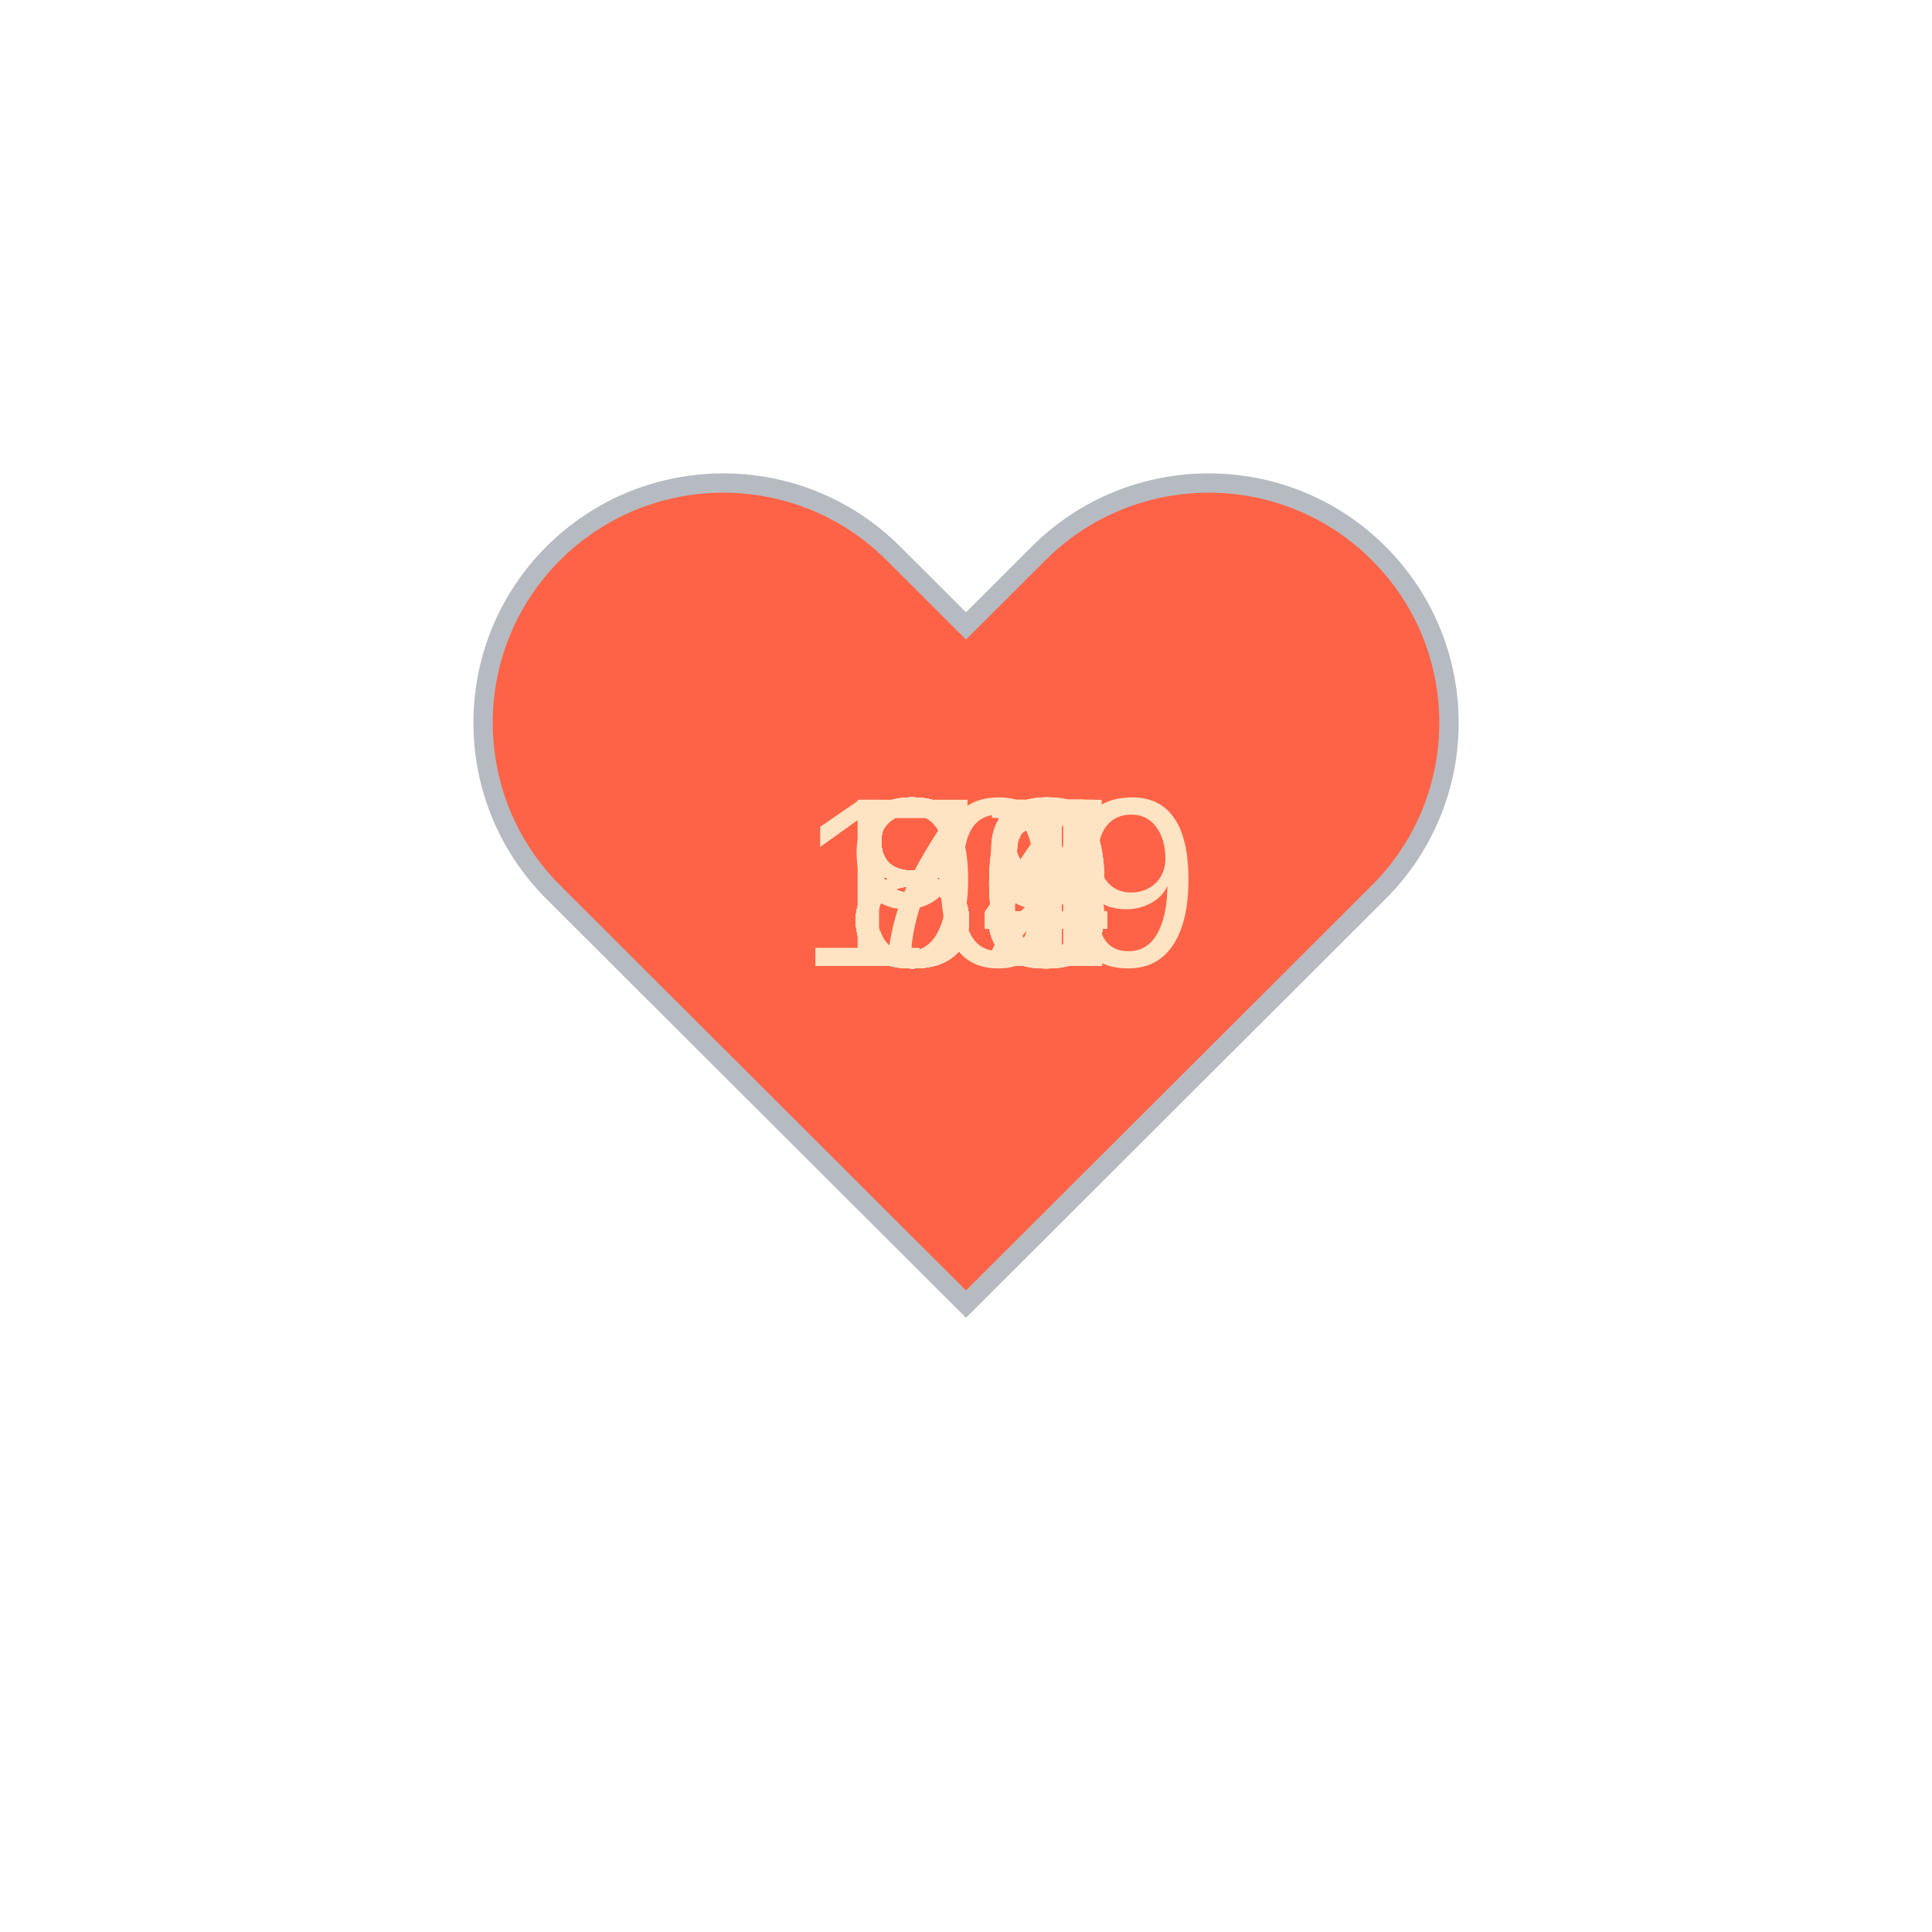
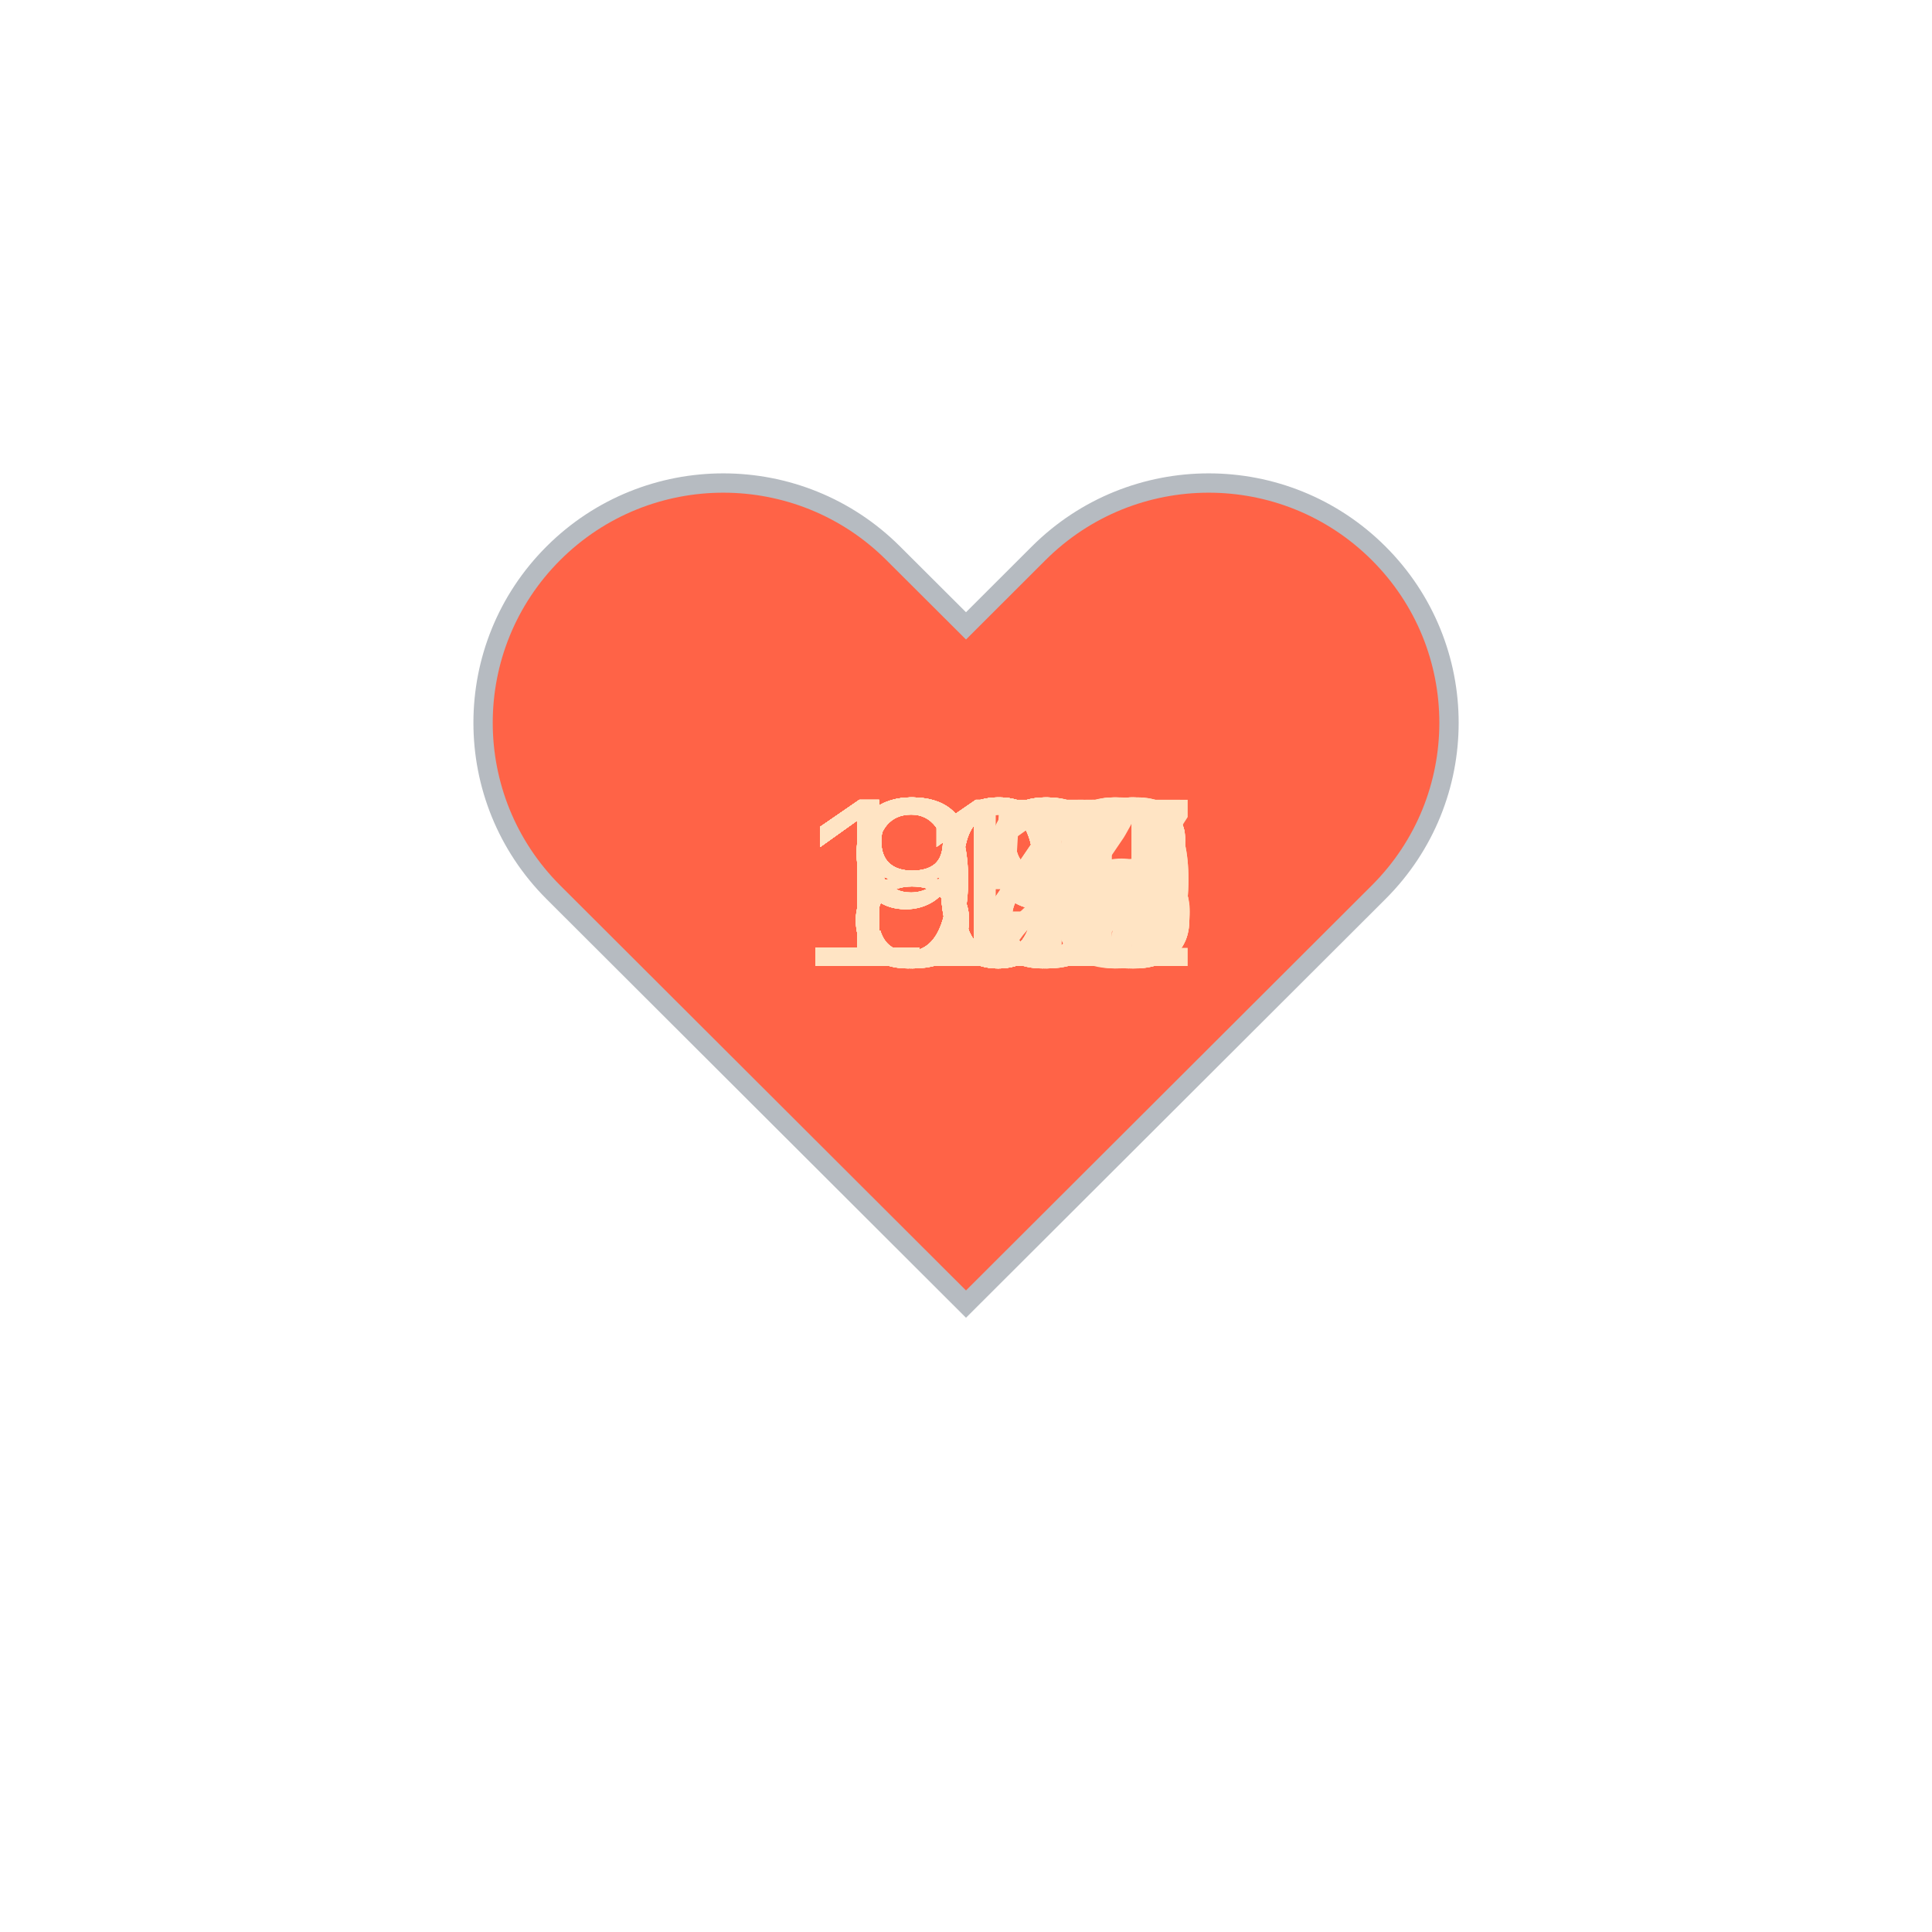
<svg xmlns="http://www.w3.org/2000/svg" baseProfile="full" height="150" version="1.1" viewBox="0,0,200,200" width="150">
  <defs />
  <g transform="translate(100 100)">
    <path d="M92.71,7.27L92.71,7.27c-9.71-9.69-25.46-9.69-35.18,0L50,14.79l-7.54-7.52C32.75-2.42,17-2.42,7.29,7.27v0 c-9.71,9.69-9.71,25.41,0,35.1L50,85l42.71-42.63C102.43,32.68,102.43,16.96,92.71,7.27z" fill="tomato" stroke="#B6BBC1" stroke-width="2" transform="translate(-50 -50)" />
    <animateTransform additive="sum" attributeName="transform" dur="1.2s" repeatCount="indefinite" type="scale" values="1; 1.5; 1.25; 1.5; 1.5; 1;" />
-     <text fill="bisque" style="font-size:25px; font-family:Arial" transform="translate(-12.5 0)">84<animate attributeName="visibility" dur="36.0s" keyTimes="0;0.03;0.07;0.1;0.13;0.17;0.2;0.23;0.27;0.3;0.33;0.37;0.4;0.43;0.47;0.5;0.53;0.57;0.6;0.63;0.67;0.7;0.73;0.77;0.8;0.83;0.87;0.9;0.93;0.97;1.0" repeatCount="indefinite" values="visible;hidden;hidden;hidden;hidden;hidden;hidden;hidden;hidden;hidden;hidden;hidden;hidden;hidden;hidden;hidden;hidden;hidden;hidden;hidden;hidden;hidden;hidden;hidden;hidden;hidden;hidden;hidden;hidden;hidden;hidden" />
+     <text fill="bisque" style="font-size:25px; font-family:Arial" transform="translate(-12.5 0)">89<animate attributeName="visibility" dur="36.0s" keyTimes="0;0.03;0.07;0.1;0.13;0.17;0.2;0.23;0.27;0.3;0.33;0.37;0.4;0.43;0.47;0.5;0.53;0.57;0.6;0.63;0.67;0.7;0.73;0.77;0.8;0.83;0.87;0.9;0.93;0.97;1.0" repeatCount="indefinite" values="visible;hidden;hidden;hidden;hidden;hidden;hidden;hidden;hidden;hidden;hidden;hidden;hidden;hidden;hidden;hidden;hidden;hidden;hidden;hidden;hidden;hidden;hidden;hidden;hidden;hidden;hidden;hidden;hidden;hidden;hidden" />
    </text>
-     <text fill="bisque" style="font-size:25px; font-family:Arial" transform="translate(-12.5 0)">84<animate attributeName="visibility" dur="36.0s" keyTimes="0;0.03;0.07;0.1;0.13;0.17;0.2;0.23;0.27;0.3;0.33;0.37;0.4;0.43;0.47;0.5;0.53;0.57;0.6;0.63;0.67;0.7;0.73;0.77;0.8;0.83;0.87;0.9;0.93;0.97;1.0" repeatCount="indefinite" values="hidden;visible;hidden;hidden;hidden;hidden;hidden;hidden;hidden;hidden;hidden;hidden;hidden;hidden;hidden;hidden;hidden;hidden;hidden;hidden;hidden;hidden;hidden;hidden;hidden;hidden;hidden;hidden;hidden;hidden;hidden" />
+     <text fill="bisque" style="font-size:25px; font-family:Arial" transform="translate(-12.5 0)">88<animate attributeName="visibility" dur="36.0s" keyTimes="0;0.03;0.07;0.1;0.13;0.17;0.2;0.23;0.27;0.3;0.33;0.37;0.4;0.43;0.47;0.5;0.53;0.57;0.6;0.63;0.67;0.7;0.73;0.77;0.8;0.83;0.87;0.9;0.93;0.97;1.0" repeatCount="indefinite" values="hidden;visible;hidden;hidden;hidden;hidden;hidden;hidden;hidden;hidden;hidden;hidden;hidden;hidden;hidden;hidden;hidden;hidden;hidden;hidden;hidden;hidden;hidden;hidden;hidden;hidden;hidden;hidden;hidden;hidden;hidden" />
    </text>
-     <text fill="bisque" style="font-size:25px; font-family:Arial" transform="translate(-12.5 0)">83<animate attributeName="visibility" dur="36.0s" keyTimes="0;0.03;0.07;0.1;0.13;0.17;0.2;0.23;0.27;0.3;0.33;0.37;0.4;0.43;0.47;0.5;0.53;0.57;0.6;0.63;0.67;0.7;0.73;0.77;0.8;0.83;0.87;0.9;0.93;0.97;1.0" repeatCount="indefinite" values="hidden;hidden;visible;hidden;hidden;hidden;hidden;hidden;hidden;hidden;hidden;hidden;hidden;hidden;hidden;hidden;hidden;hidden;hidden;hidden;hidden;hidden;hidden;hidden;hidden;hidden;hidden;hidden;hidden;hidden;hidden" />
+     <text fill="bisque" style="font-size:25px; font-family:Arial" transform="translate(-12.5 0)">88<animate attributeName="visibility" dur="36.0s" keyTimes="0;0.03;0.07;0.1;0.13;0.17;0.2;0.23;0.27;0.3;0.33;0.37;0.4;0.43;0.47;0.5;0.53;0.57;0.6;0.63;0.67;0.7;0.73;0.77;0.8;0.83;0.87;0.9;0.93;0.97;1.0" repeatCount="indefinite" values="hidden;hidden;visible;hidden;hidden;hidden;hidden;hidden;hidden;hidden;hidden;hidden;hidden;hidden;hidden;hidden;hidden;hidden;hidden;hidden;hidden;hidden;hidden;hidden;hidden;hidden;hidden;hidden;hidden;hidden;hidden" />
    </text>
-     <text fill="bisque" style="font-size:25px; font-family:Arial" transform="translate(-12.5 0)">84<animate attributeName="visibility" dur="36.0s" keyTimes="0;0.03;0.07;0.1;0.13;0.17;0.2;0.23;0.27;0.3;0.33;0.37;0.4;0.43;0.47;0.5;0.53;0.57;0.6;0.63;0.67;0.7;0.73;0.77;0.8;0.83;0.87;0.9;0.93;0.97;1.0" repeatCount="indefinite" values="hidden;hidden;hidden;visible;hidden;hidden;hidden;hidden;hidden;hidden;hidden;hidden;hidden;hidden;hidden;hidden;hidden;hidden;hidden;hidden;hidden;hidden;hidden;hidden;hidden;hidden;hidden;hidden;hidden;hidden;hidden" />
+     <text fill="bisque" style="font-size:25px; font-family:Arial" transform="translate(-12.5 0)">88<animate attributeName="visibility" dur="36.0s" keyTimes="0;0.03;0.07;0.1;0.13;0.17;0.2;0.23;0.27;0.3;0.33;0.37;0.4;0.43;0.47;0.5;0.53;0.57;0.6;0.63;0.67;0.7;0.73;0.77;0.8;0.83;0.87;0.9;0.93;0.97;1.0" repeatCount="indefinite" values="hidden;hidden;hidden;visible;hidden;hidden;hidden;hidden;hidden;hidden;hidden;hidden;hidden;hidden;hidden;hidden;hidden;hidden;hidden;hidden;hidden;hidden;hidden;hidden;hidden;hidden;hidden;hidden;hidden;hidden;hidden" />
    </text>
-     <text fill="bisque" style="font-size:25px; font-family:Arial" transform="translate(-12.5 0)">85<animate attributeName="visibility" dur="36.0s" keyTimes="0;0.03;0.07;0.1;0.13;0.17;0.2;0.23;0.27;0.3;0.33;0.37;0.4;0.43;0.47;0.5;0.53;0.57;0.6;0.63;0.67;0.7;0.73;0.77;0.8;0.83;0.87;0.9;0.93;0.97;1.0" repeatCount="indefinite" values="hidden;hidden;hidden;hidden;visible;hidden;hidden;hidden;hidden;hidden;hidden;hidden;hidden;hidden;hidden;hidden;hidden;hidden;hidden;hidden;hidden;hidden;hidden;hidden;hidden;hidden;hidden;hidden;hidden;hidden;hidden" />
+     <text fill="bisque" style="font-size:25px; font-family:Arial" transform="translate(-12.5 0)">89<animate attributeName="visibility" dur="36.0s" keyTimes="0;0.03;0.07;0.1;0.13;0.17;0.2;0.23;0.27;0.3;0.33;0.37;0.4;0.43;0.47;0.5;0.53;0.57;0.6;0.63;0.67;0.7;0.73;0.77;0.8;0.83;0.87;0.9;0.93;0.97;1.0" repeatCount="indefinite" values="hidden;hidden;hidden;hidden;visible;hidden;hidden;hidden;hidden;hidden;hidden;hidden;hidden;hidden;hidden;hidden;hidden;hidden;hidden;hidden;hidden;hidden;hidden;hidden;hidden;hidden;hidden;hidden;hidden;hidden;hidden" />
    </text>
-     <text fill="bisque" style="font-size:25px; font-family:Arial" transform="translate(-12.5 0)">85<animate attributeName="visibility" dur="36.0s" keyTimes="0;0.03;0.07;0.1;0.13;0.17;0.2;0.23;0.27;0.3;0.33;0.37;0.4;0.43;0.47;0.5;0.53;0.57;0.6;0.63;0.67;0.7;0.73;0.77;0.8;0.83;0.87;0.9;0.93;0.97;1.0" repeatCount="indefinite" values="hidden;hidden;hidden;hidden;hidden;visible;hidden;hidden;hidden;hidden;hidden;hidden;hidden;hidden;hidden;hidden;hidden;hidden;hidden;hidden;hidden;hidden;hidden;hidden;hidden;hidden;hidden;hidden;hidden;hidden;hidden" />
+     <text fill="bisque" style="font-size:25px; font-family:Arial" transform="translate(-12.5 0)">89<animate attributeName="visibility" dur="36.0s" keyTimes="0;0.03;0.07;0.1;0.13;0.17;0.2;0.23;0.27;0.3;0.33;0.37;0.4;0.43;0.47;0.5;0.53;0.57;0.6;0.63;0.67;0.7;0.73;0.77;0.8;0.83;0.87;0.9;0.93;0.97;1.0" repeatCount="indefinite" values="hidden;hidden;hidden;hidden;hidden;visible;hidden;hidden;hidden;hidden;hidden;hidden;hidden;hidden;hidden;hidden;hidden;hidden;hidden;hidden;hidden;hidden;hidden;hidden;hidden;hidden;hidden;hidden;hidden;hidden;hidden" />
    </text>
-     <text fill="bisque" style="font-size:25px; font-family:Arial" transform="translate(-12.5 0)">86<animate attributeName="visibility" dur="36.0s" keyTimes="0;0.03;0.07;0.1;0.13;0.17;0.2;0.23;0.27;0.3;0.33;0.37;0.4;0.43;0.47;0.5;0.53;0.57;0.6;0.63;0.67;0.7;0.73;0.77;0.8;0.83;0.87;0.9;0.93;0.97;1.0" repeatCount="indefinite" values="hidden;hidden;hidden;hidden;hidden;hidden;visible;hidden;hidden;hidden;hidden;hidden;hidden;hidden;hidden;hidden;hidden;hidden;hidden;hidden;hidden;hidden;hidden;hidden;hidden;hidden;hidden;hidden;hidden;hidden;hidden" />
+     <text fill="bisque" style="font-size:25px; font-family:Arial" transform="translate(-12.5 0)">89<animate attributeName="visibility" dur="36.0s" keyTimes="0;0.03;0.07;0.1;0.13;0.17;0.2;0.23;0.27;0.3;0.33;0.37;0.4;0.43;0.47;0.5;0.53;0.57;0.6;0.63;0.67;0.7;0.73;0.77;0.8;0.83;0.87;0.9;0.93;0.97;1.0" repeatCount="indefinite" values="hidden;hidden;hidden;hidden;hidden;hidden;visible;hidden;hidden;hidden;hidden;hidden;hidden;hidden;hidden;hidden;hidden;hidden;hidden;hidden;hidden;hidden;hidden;hidden;hidden;hidden;hidden;hidden;hidden;hidden;hidden" />
    </text>
-     <text fill="bisque" style="font-size:25px; font-family:Arial" transform="translate(-12.5 0)">84<animate attributeName="visibility" dur="36.0s" keyTimes="0;0.03;0.07;0.1;0.13;0.17;0.2;0.23;0.27;0.3;0.33;0.37;0.4;0.43;0.47;0.5;0.53;0.57;0.6;0.63;0.67;0.7;0.73;0.77;0.8;0.83;0.87;0.9;0.93;0.97;1.0" repeatCount="indefinite" values="hidden;hidden;hidden;hidden;hidden;hidden;hidden;visible;hidden;hidden;hidden;hidden;hidden;hidden;hidden;hidden;hidden;hidden;hidden;hidden;hidden;hidden;hidden;hidden;hidden;hidden;hidden;hidden;hidden;hidden;hidden" />
+     <text fill="bisque" style="font-size:25px; font-family:Arial" transform="translate(-12.5 0)">91<animate attributeName="visibility" dur="36.0s" keyTimes="0;0.03;0.07;0.1;0.13;0.17;0.2;0.23;0.27;0.3;0.33;0.37;0.4;0.43;0.47;0.5;0.53;0.57;0.6;0.63;0.67;0.7;0.73;0.77;0.8;0.83;0.87;0.9;0.93;0.97;1.0" repeatCount="indefinite" values="hidden;hidden;hidden;hidden;hidden;hidden;hidden;visible;hidden;hidden;hidden;hidden;hidden;hidden;hidden;hidden;hidden;hidden;hidden;hidden;hidden;hidden;hidden;hidden;hidden;hidden;hidden;hidden;hidden;hidden;hidden" />
    </text>
-     <text fill="bisque" style="font-size:25px; font-family:Arial" transform="translate(-12.5 0)">84<animate attributeName="visibility" dur="36.0s" keyTimes="0;0.03;0.07;0.1;0.13;0.17;0.2;0.23;0.27;0.3;0.33;0.37;0.4;0.43;0.47;0.5;0.53;0.57;0.6;0.63;0.67;0.7;0.73;0.77;0.8;0.83;0.87;0.9;0.93;0.97;1.0" repeatCount="indefinite" values="hidden;hidden;hidden;hidden;hidden;hidden;hidden;hidden;visible;hidden;hidden;hidden;hidden;hidden;hidden;hidden;hidden;hidden;hidden;hidden;hidden;hidden;hidden;hidden;hidden;hidden;hidden;hidden;hidden;hidden;hidden" />
+     <text fill="bisque" style="font-size:25px; font-family:Arial" transform="translate(-12.5 0)">94<animate attributeName="visibility" dur="36.0s" keyTimes="0;0.03;0.07;0.1;0.13;0.17;0.2;0.23;0.27;0.3;0.33;0.37;0.4;0.43;0.47;0.5;0.53;0.57;0.6;0.63;0.67;0.7;0.73;0.77;0.8;0.83;0.87;0.9;0.93;0.97;1.0" repeatCount="indefinite" values="hidden;hidden;hidden;hidden;hidden;hidden;hidden;hidden;visible;hidden;hidden;hidden;hidden;hidden;hidden;hidden;hidden;hidden;hidden;hidden;hidden;hidden;hidden;hidden;hidden;hidden;hidden;hidden;hidden;hidden;hidden" />
    </text>
-     <text fill="bisque" style="font-size:25px; font-family:Arial" transform="translate(-12.5 0)">79<animate attributeName="visibility" dur="36.0s" keyTimes="0;0.03;0.07;0.1;0.13;0.17;0.2;0.23;0.27;0.3;0.33;0.37;0.4;0.43;0.47;0.5;0.53;0.57;0.6;0.63;0.67;0.7;0.73;0.77;0.8;0.83;0.87;0.9;0.93;0.97;1.0" repeatCount="indefinite" values="hidden;hidden;hidden;hidden;hidden;hidden;hidden;hidden;hidden;visible;hidden;hidden;hidden;hidden;hidden;hidden;hidden;hidden;hidden;hidden;hidden;hidden;hidden;hidden;hidden;hidden;hidden;hidden;hidden;hidden;hidden" />
+     <text fill="bisque" style="font-size:25px; font-family:Arial" transform="translate(-12.5 0)">93<animate attributeName="visibility" dur="36.0s" keyTimes="0;0.03;0.07;0.1;0.13;0.17;0.2;0.23;0.27;0.3;0.33;0.37;0.4;0.43;0.47;0.5;0.53;0.57;0.6;0.63;0.67;0.7;0.73;0.77;0.8;0.83;0.87;0.9;0.93;0.97;1.0" repeatCount="indefinite" values="hidden;hidden;hidden;hidden;hidden;hidden;hidden;hidden;hidden;visible;hidden;hidden;hidden;hidden;hidden;hidden;hidden;hidden;hidden;hidden;hidden;hidden;hidden;hidden;hidden;hidden;hidden;hidden;hidden;hidden;hidden" />
    </text>
-     <text fill="bisque" style="font-size:25px; font-family:Arial" transform="translate(-12.5 0)">83<animate attributeName="visibility" dur="36.0s" keyTimes="0;0.03;0.07;0.1;0.13;0.17;0.2;0.23;0.27;0.3;0.33;0.37;0.4;0.43;0.47;0.5;0.53;0.57;0.6;0.63;0.67;0.7;0.73;0.77;0.8;0.83;0.87;0.9;0.93;0.97;1.0" repeatCount="indefinite" values="hidden;hidden;hidden;hidden;hidden;hidden;hidden;hidden;hidden;hidden;visible;hidden;hidden;hidden;hidden;hidden;hidden;hidden;hidden;hidden;hidden;hidden;hidden;hidden;hidden;hidden;hidden;hidden;hidden;hidden;hidden" />
+     <text fill="bisque" style="font-size:25px; font-family:Arial" transform="translate(-12.5 0)">92<animate attributeName="visibility" dur="36.0s" keyTimes="0;0.03;0.07;0.1;0.13;0.17;0.2;0.23;0.27;0.3;0.33;0.37;0.4;0.43;0.47;0.5;0.53;0.57;0.6;0.63;0.67;0.7;0.73;0.77;0.8;0.83;0.87;0.9;0.93;0.97;1.0" repeatCount="indefinite" values="hidden;hidden;hidden;hidden;hidden;hidden;hidden;hidden;hidden;hidden;visible;hidden;hidden;hidden;hidden;hidden;hidden;hidden;hidden;hidden;hidden;hidden;hidden;hidden;hidden;hidden;hidden;hidden;hidden;hidden;hidden" />
    </text>
-     <text fill="bisque" style="font-size:25px; font-family:Arial" transform="translate(-12.5 0)">85<animate attributeName="visibility" dur="36.0s" keyTimes="0;0.03;0.07;0.1;0.13;0.17;0.2;0.23;0.27;0.3;0.33;0.37;0.4;0.43;0.47;0.5;0.53;0.57;0.6;0.63;0.67;0.7;0.73;0.77;0.8;0.83;0.87;0.9;0.93;0.97;1.0" repeatCount="indefinite" values="hidden;hidden;hidden;hidden;hidden;hidden;hidden;hidden;hidden;hidden;hidden;visible;hidden;hidden;hidden;hidden;hidden;hidden;hidden;hidden;hidden;hidden;hidden;hidden;hidden;hidden;hidden;hidden;hidden;hidden;hidden" />
+     <text fill="bisque" style="font-size:25px; font-family:Arial" transform="translate(-12.5 0)">94<animate attributeName="visibility" dur="36.0s" keyTimes="0;0.03;0.07;0.1;0.13;0.17;0.2;0.23;0.27;0.3;0.33;0.37;0.4;0.43;0.47;0.5;0.53;0.57;0.6;0.63;0.67;0.7;0.73;0.77;0.8;0.83;0.87;0.9;0.93;0.97;1.0" repeatCount="indefinite" values="hidden;hidden;hidden;hidden;hidden;hidden;hidden;hidden;hidden;hidden;hidden;visible;hidden;hidden;hidden;hidden;hidden;hidden;hidden;hidden;hidden;hidden;hidden;hidden;hidden;hidden;hidden;hidden;hidden;hidden;hidden" />
    </text>
-     <text fill="bisque" style="font-size:25px; font-family:Arial" transform="translate(-12.5 0)">82<animate attributeName="visibility" dur="36.0s" keyTimes="0;0.03;0.07;0.1;0.13;0.17;0.2;0.23;0.27;0.3;0.33;0.37;0.4;0.43;0.47;0.5;0.53;0.57;0.6;0.63;0.67;0.7;0.73;0.77;0.8;0.83;0.87;0.9;0.93;0.97;1.0" repeatCount="indefinite" values="hidden;hidden;hidden;hidden;hidden;hidden;hidden;hidden;hidden;hidden;hidden;hidden;visible;hidden;hidden;hidden;hidden;hidden;hidden;hidden;hidden;hidden;hidden;hidden;hidden;hidden;hidden;hidden;hidden;hidden;hidden" />
+     <text fill="bisque" style="font-size:25px; font-family:Arial" transform="translate(-12.5 0)">95<animate attributeName="visibility" dur="36.0s" keyTimes="0;0.03;0.07;0.1;0.13;0.17;0.2;0.23;0.27;0.3;0.33;0.37;0.4;0.43;0.47;0.5;0.53;0.57;0.6;0.63;0.67;0.7;0.73;0.77;0.8;0.83;0.87;0.9;0.93;0.97;1.0" repeatCount="indefinite" values="hidden;hidden;hidden;hidden;hidden;hidden;hidden;hidden;hidden;hidden;hidden;hidden;visible;hidden;hidden;hidden;hidden;hidden;hidden;hidden;hidden;hidden;hidden;hidden;hidden;hidden;hidden;hidden;hidden;hidden;hidden" />
    </text>
-     <text fill="bisque" style="font-size:25px; font-family:Arial" transform="translate(-12.5 0)">84<animate attributeName="visibility" dur="36.0s" keyTimes="0;0.03;0.07;0.1;0.13;0.17;0.2;0.23;0.27;0.3;0.33;0.37;0.4;0.43;0.47;0.5;0.53;0.57;0.6;0.63;0.67;0.7;0.73;0.77;0.8;0.83;0.87;0.9;0.93;0.97;1.0" repeatCount="indefinite" values="hidden;hidden;hidden;hidden;hidden;hidden;hidden;hidden;hidden;hidden;hidden;hidden;hidden;visible;hidden;hidden;hidden;hidden;hidden;hidden;hidden;hidden;hidden;hidden;hidden;hidden;hidden;hidden;hidden;hidden;hidden" />
+     <text fill="bisque" style="font-size:25px; font-family:Arial" transform="translate(-17.5 0)">107<animate attributeName="visibility" dur="36.0s" keyTimes="0;0.03;0.07;0.1;0.13;0.17;0.2;0.23;0.27;0.3;0.33;0.37;0.4;0.43;0.47;0.5;0.53;0.57;0.6;0.63;0.67;0.7;0.73;0.77;0.8;0.83;0.87;0.9;0.93;0.97;1.0" repeatCount="indefinite" values="hidden;hidden;hidden;hidden;hidden;hidden;hidden;hidden;hidden;hidden;hidden;hidden;hidden;visible;hidden;hidden;hidden;hidden;hidden;hidden;hidden;hidden;hidden;hidden;hidden;hidden;hidden;hidden;hidden;hidden;hidden" />
    </text>
-     <text fill="bisque" style="font-size:25px; font-family:Arial" transform="translate(-12.5 0)">84<animate attributeName="visibility" dur="36.0s" keyTimes="0;0.03;0.07;0.1;0.13;0.17;0.2;0.23;0.27;0.3;0.33;0.37;0.4;0.43;0.47;0.5;0.53;0.57;0.6;0.63;0.67;0.7;0.73;0.77;0.8;0.83;0.87;0.9;0.93;0.97;1.0" repeatCount="indefinite" values="hidden;hidden;hidden;hidden;hidden;hidden;hidden;hidden;hidden;hidden;hidden;hidden;hidden;hidden;visible;hidden;hidden;hidden;hidden;hidden;hidden;hidden;hidden;hidden;hidden;hidden;hidden;hidden;hidden;hidden;hidden" />
+     <text fill="bisque" style="font-size:25px; font-family:Arial" transform="translate(-17.5 0)">108<animate attributeName="visibility" dur="36.0s" keyTimes="0;0.03;0.07;0.1;0.13;0.17;0.2;0.23;0.27;0.3;0.33;0.37;0.4;0.43;0.47;0.5;0.53;0.57;0.6;0.63;0.67;0.7;0.73;0.77;0.8;0.83;0.87;0.9;0.93;0.97;1.0" repeatCount="indefinite" values="hidden;hidden;hidden;hidden;hidden;hidden;hidden;hidden;hidden;hidden;hidden;hidden;hidden;hidden;visible;hidden;hidden;hidden;hidden;hidden;hidden;hidden;hidden;hidden;hidden;hidden;hidden;hidden;hidden;hidden;hidden" />
    </text>
-     <text fill="bisque" style="font-size:25px; font-family:Arial" transform="translate(-12.5 0)">88<animate attributeName="visibility" dur="36.0s" keyTimes="0;0.03;0.07;0.1;0.13;0.17;0.2;0.23;0.27;0.3;0.33;0.37;0.4;0.43;0.47;0.5;0.53;0.57;0.6;0.63;0.67;0.7;0.73;0.77;0.8;0.83;0.87;0.9;0.93;0.97;1.0" repeatCount="indefinite" values="hidden;hidden;hidden;hidden;hidden;hidden;hidden;hidden;hidden;hidden;hidden;hidden;hidden;hidden;hidden;visible;hidden;hidden;hidden;hidden;hidden;hidden;hidden;hidden;hidden;hidden;hidden;hidden;hidden;hidden;hidden" />
+     <text fill="bisque" style="font-size:25px; font-family:Arial" transform="translate(-17.5 0)">111<animate attributeName="visibility" dur="36.0s" keyTimes="0;0.03;0.07;0.1;0.13;0.17;0.2;0.23;0.27;0.3;0.33;0.37;0.4;0.43;0.47;0.5;0.53;0.57;0.6;0.63;0.67;0.7;0.73;0.77;0.8;0.83;0.87;0.9;0.93;0.97;1.0" repeatCount="indefinite" values="hidden;hidden;hidden;hidden;hidden;hidden;hidden;hidden;hidden;hidden;hidden;hidden;hidden;hidden;hidden;visible;hidden;hidden;hidden;hidden;hidden;hidden;hidden;hidden;hidden;hidden;hidden;hidden;hidden;hidden;hidden" />
    </text>
-     <text fill="bisque" style="font-size:25px; font-family:Arial" transform="translate(-12.5 0)">84<animate attributeName="visibility" dur="36.0s" keyTimes="0;0.03;0.07;0.1;0.13;0.17;0.2;0.23;0.27;0.3;0.33;0.37;0.4;0.43;0.47;0.5;0.53;0.57;0.6;0.63;0.67;0.7;0.73;0.77;0.8;0.83;0.87;0.9;0.93;0.97;1.0" repeatCount="indefinite" values="hidden;hidden;hidden;hidden;hidden;hidden;hidden;hidden;hidden;hidden;hidden;hidden;hidden;hidden;hidden;hidden;visible;hidden;hidden;hidden;hidden;hidden;hidden;hidden;hidden;hidden;hidden;hidden;hidden;hidden;hidden" />
+     <text fill="bisque" style="font-size:25px; font-family:Arial" transform="translate(-17.5 0)">113<animate attributeName="visibility" dur="36.0s" keyTimes="0;0.03;0.07;0.1;0.13;0.17;0.2;0.23;0.27;0.3;0.33;0.37;0.4;0.43;0.47;0.5;0.53;0.57;0.6;0.63;0.67;0.7;0.73;0.77;0.8;0.83;0.87;0.9;0.93;0.97;1.0" repeatCount="indefinite" values="hidden;hidden;hidden;hidden;hidden;hidden;hidden;hidden;hidden;hidden;hidden;hidden;hidden;hidden;hidden;hidden;visible;hidden;hidden;hidden;hidden;hidden;hidden;hidden;hidden;hidden;hidden;hidden;hidden;hidden;hidden" />
    </text>
-     <text fill="bisque" style="font-size:25px; font-family:Arial" transform="translate(-12.5 0)">84<animate attributeName="visibility" dur="36.0s" keyTimes="0;0.03;0.07;0.1;0.13;0.17;0.2;0.23;0.27;0.3;0.33;0.37;0.4;0.43;0.47;0.5;0.53;0.57;0.6;0.63;0.67;0.7;0.73;0.77;0.8;0.83;0.87;0.9;0.93;0.97;1.0" repeatCount="indefinite" values="hidden;hidden;hidden;hidden;hidden;hidden;hidden;hidden;hidden;hidden;hidden;hidden;hidden;hidden;hidden;hidden;hidden;visible;hidden;hidden;hidden;hidden;hidden;hidden;hidden;hidden;hidden;hidden;hidden;hidden;hidden" />
+     <text fill="bisque" style="font-size:25px; font-family:Arial" transform="translate(-17.5 0)">114<animate attributeName="visibility" dur="36.0s" keyTimes="0;0.03;0.07;0.1;0.13;0.17;0.2;0.23;0.27;0.3;0.33;0.37;0.4;0.43;0.47;0.5;0.53;0.57;0.6;0.63;0.67;0.7;0.73;0.77;0.8;0.83;0.87;0.9;0.93;0.97;1.0" repeatCount="indefinite" values="hidden;hidden;hidden;hidden;hidden;hidden;hidden;hidden;hidden;hidden;hidden;hidden;hidden;hidden;hidden;hidden;hidden;visible;hidden;hidden;hidden;hidden;hidden;hidden;hidden;hidden;hidden;hidden;hidden;hidden;hidden" />
    </text>
-     <text fill="bisque" style="font-size:25px; font-family:Arial" transform="translate(-12.5 0)">81<animate attributeName="visibility" dur="36.0s" keyTimes="0;0.03;0.07;0.1;0.13;0.17;0.2;0.23;0.27;0.3;0.33;0.37;0.4;0.43;0.47;0.5;0.53;0.57;0.6;0.63;0.67;0.7;0.73;0.77;0.8;0.83;0.87;0.9;0.93;0.97;1.0" repeatCount="indefinite" values="hidden;hidden;hidden;hidden;hidden;hidden;hidden;hidden;hidden;hidden;hidden;hidden;hidden;hidden;hidden;hidden;hidden;hidden;visible;hidden;hidden;hidden;hidden;hidden;hidden;hidden;hidden;hidden;hidden;hidden;hidden" />
+     <text fill="bisque" style="font-size:25px; font-family:Arial" transform="translate(-17.5 0)">116<animate attributeName="visibility" dur="36.0s" keyTimes="0;0.03;0.07;0.1;0.13;0.17;0.2;0.23;0.27;0.3;0.33;0.37;0.4;0.43;0.47;0.5;0.53;0.57;0.6;0.63;0.67;0.7;0.73;0.77;0.8;0.83;0.87;0.9;0.93;0.97;1.0" repeatCount="indefinite" values="hidden;hidden;hidden;hidden;hidden;hidden;hidden;hidden;hidden;hidden;hidden;hidden;hidden;hidden;hidden;hidden;hidden;hidden;visible;hidden;hidden;hidden;hidden;hidden;hidden;hidden;hidden;hidden;hidden;hidden;hidden" />
    </text>
-     <text fill="bisque" style="font-size:25px; font-family:Arial" transform="translate(-12.5 0)">80<animate attributeName="visibility" dur="36.0s" keyTimes="0;0.03;0.07;0.1;0.13;0.17;0.2;0.23;0.27;0.3;0.33;0.37;0.4;0.43;0.47;0.5;0.53;0.57;0.6;0.63;0.67;0.7;0.73;0.77;0.8;0.83;0.87;0.9;0.93;0.97;1.0" repeatCount="indefinite" values="hidden;hidden;hidden;hidden;hidden;hidden;hidden;hidden;hidden;hidden;hidden;hidden;hidden;hidden;hidden;hidden;hidden;hidden;hidden;visible;hidden;hidden;hidden;hidden;hidden;hidden;hidden;hidden;hidden;hidden;hidden" />
+     <text fill="bisque" style="font-size:25px; font-family:Arial" transform="translate(-17.5 0)">112<animate attributeName="visibility" dur="36.0s" keyTimes="0;0.03;0.07;0.1;0.13;0.17;0.2;0.23;0.27;0.3;0.33;0.37;0.4;0.43;0.47;0.5;0.53;0.57;0.6;0.63;0.67;0.7;0.73;0.77;0.8;0.83;0.87;0.9;0.93;0.97;1.0" repeatCount="indefinite" values="hidden;hidden;hidden;hidden;hidden;hidden;hidden;hidden;hidden;hidden;hidden;hidden;hidden;hidden;hidden;hidden;hidden;hidden;hidden;visible;hidden;hidden;hidden;hidden;hidden;hidden;hidden;hidden;hidden;hidden;hidden" />
    </text>
-     <text fill="bisque" style="font-size:25px; font-family:Arial" transform="translate(-12.5 0)">81<animate attributeName="visibility" dur="36.0s" keyTimes="0;0.03;0.07;0.1;0.13;0.17;0.2;0.23;0.27;0.3;0.33;0.37;0.4;0.43;0.47;0.5;0.53;0.57;0.6;0.63;0.67;0.7;0.73;0.77;0.8;0.83;0.87;0.9;0.93;0.97;1.0" repeatCount="indefinite" values="hidden;hidden;hidden;hidden;hidden;hidden;hidden;hidden;hidden;hidden;hidden;hidden;hidden;hidden;hidden;hidden;hidden;hidden;hidden;hidden;visible;hidden;hidden;hidden;hidden;hidden;hidden;hidden;hidden;hidden;hidden" />
+     <text fill="bisque" style="font-size:25px; font-family:Arial" transform="translate(-17.5 0)">110<animate attributeName="visibility" dur="36.0s" keyTimes="0;0.03;0.07;0.1;0.13;0.17;0.2;0.23;0.27;0.3;0.33;0.37;0.4;0.43;0.47;0.5;0.53;0.57;0.6;0.63;0.67;0.7;0.73;0.77;0.8;0.83;0.87;0.9;0.93;0.97;1.0" repeatCount="indefinite" values="hidden;hidden;hidden;hidden;hidden;hidden;hidden;hidden;hidden;hidden;hidden;hidden;hidden;hidden;hidden;hidden;hidden;hidden;hidden;hidden;visible;hidden;hidden;hidden;hidden;hidden;hidden;hidden;hidden;hidden;hidden" />
    </text>
-     <text fill="bisque" style="font-size:25px; font-family:Arial" transform="translate(-12.5 0)">80<animate attributeName="visibility" dur="36.0s" keyTimes="0;0.03;0.07;0.1;0.13;0.17;0.2;0.23;0.27;0.3;0.33;0.37;0.4;0.43;0.47;0.5;0.53;0.57;0.6;0.63;0.67;0.7;0.73;0.77;0.8;0.83;0.87;0.9;0.93;0.97;1.0" repeatCount="indefinite" values="hidden;hidden;hidden;hidden;hidden;hidden;hidden;hidden;hidden;hidden;hidden;hidden;hidden;hidden;hidden;hidden;hidden;hidden;hidden;hidden;hidden;visible;hidden;hidden;hidden;hidden;hidden;hidden;hidden;hidden;hidden" />
+     <text fill="bisque" style="font-size:25px; font-family:Arial" transform="translate(-17.5 0)">109<animate attributeName="visibility" dur="36.0s" keyTimes="0;0.03;0.07;0.1;0.13;0.17;0.2;0.23;0.27;0.3;0.33;0.37;0.4;0.43;0.47;0.5;0.53;0.57;0.6;0.63;0.67;0.7;0.73;0.77;0.8;0.83;0.87;0.9;0.93;0.97;1.0" repeatCount="indefinite" values="hidden;hidden;hidden;hidden;hidden;hidden;hidden;hidden;hidden;hidden;hidden;hidden;hidden;hidden;hidden;hidden;hidden;hidden;hidden;hidden;hidden;visible;hidden;hidden;hidden;hidden;hidden;hidden;hidden;hidden;hidden" />
    </text>
-     <text fill="bisque" style="font-size:25px; font-family:Arial" transform="translate(-12.5 0)">84<animate attributeName="visibility" dur="36.0s" keyTimes="0;0.03;0.07;0.1;0.13;0.17;0.2;0.23;0.27;0.3;0.33;0.37;0.4;0.43;0.47;0.5;0.53;0.57;0.6;0.63;0.67;0.7;0.73;0.77;0.8;0.83;0.87;0.9;0.93;0.97;1.0" repeatCount="indefinite" values="hidden;hidden;hidden;hidden;hidden;hidden;hidden;hidden;hidden;hidden;hidden;hidden;hidden;hidden;hidden;hidden;hidden;hidden;hidden;hidden;hidden;hidden;visible;hidden;hidden;hidden;hidden;hidden;hidden;hidden;hidden" />
+     <text fill="bisque" style="font-size:25px; font-family:Arial" transform="translate(-17.5 0)">108<animate attributeName="visibility" dur="36.0s" keyTimes="0;0.03;0.07;0.1;0.13;0.17;0.2;0.23;0.27;0.3;0.33;0.37;0.4;0.43;0.47;0.5;0.53;0.57;0.6;0.63;0.67;0.7;0.73;0.77;0.8;0.83;0.87;0.9;0.93;0.97;1.0" repeatCount="indefinite" values="hidden;hidden;hidden;hidden;hidden;hidden;hidden;hidden;hidden;hidden;hidden;hidden;hidden;hidden;hidden;hidden;hidden;hidden;hidden;hidden;hidden;hidden;visible;hidden;hidden;hidden;hidden;hidden;hidden;hidden;hidden" />
    </text>
-     <text fill="bisque" style="font-size:25px; font-family:Arial" transform="translate(-12.5 0)">84<animate attributeName="visibility" dur="36.0s" keyTimes="0;0.03;0.07;0.1;0.13;0.17;0.2;0.23;0.27;0.3;0.33;0.37;0.4;0.43;0.47;0.5;0.53;0.57;0.6;0.63;0.67;0.7;0.73;0.77;0.8;0.83;0.87;0.9;0.93;0.97;1.0" repeatCount="indefinite" values="hidden;hidden;hidden;hidden;hidden;hidden;hidden;hidden;hidden;hidden;hidden;hidden;hidden;hidden;hidden;hidden;hidden;hidden;hidden;hidden;hidden;hidden;hidden;visible;hidden;hidden;hidden;hidden;hidden;hidden;hidden" />
+     <text fill="bisque" style="font-size:25px; font-family:Arial" transform="translate(-17.5 0)">108<animate attributeName="visibility" dur="36.0s" keyTimes="0;0.03;0.07;0.1;0.13;0.17;0.2;0.23;0.27;0.3;0.33;0.37;0.4;0.43;0.47;0.5;0.53;0.57;0.6;0.63;0.67;0.7;0.73;0.77;0.8;0.83;0.87;0.9;0.93;0.97;1.0" repeatCount="indefinite" values="hidden;hidden;hidden;hidden;hidden;hidden;hidden;hidden;hidden;hidden;hidden;hidden;hidden;hidden;hidden;hidden;hidden;hidden;hidden;hidden;hidden;hidden;hidden;visible;hidden;hidden;hidden;hidden;hidden;hidden;hidden" />
    </text>
-     <text fill="bisque" style="font-size:25px; font-family:Arial" transform="translate(-12.5 0)">80<animate attributeName="visibility" dur="36.0s" keyTimes="0;0.03;0.07;0.1;0.13;0.17;0.2;0.23;0.27;0.3;0.33;0.37;0.4;0.43;0.47;0.5;0.53;0.57;0.6;0.63;0.67;0.7;0.73;0.77;0.8;0.83;0.87;0.9;0.93;0.97;1.0" repeatCount="indefinite" values="hidden;hidden;hidden;hidden;hidden;hidden;hidden;hidden;hidden;hidden;hidden;hidden;hidden;hidden;hidden;hidden;hidden;hidden;hidden;hidden;hidden;hidden;hidden;hidden;visible;hidden;hidden;hidden;hidden;hidden;hidden" />
+     <text fill="bisque" style="font-size:25px; font-family:Arial" transform="translate(-17.5 0)">106<animate attributeName="visibility" dur="36.0s" keyTimes="0;0.03;0.07;0.1;0.13;0.17;0.2;0.23;0.27;0.3;0.33;0.37;0.4;0.43;0.47;0.5;0.53;0.57;0.6;0.63;0.67;0.7;0.73;0.77;0.8;0.83;0.87;0.9;0.93;0.97;1.0" repeatCount="indefinite" values="hidden;hidden;hidden;hidden;hidden;hidden;hidden;hidden;hidden;hidden;hidden;hidden;hidden;hidden;hidden;hidden;hidden;hidden;hidden;hidden;hidden;hidden;hidden;hidden;visible;hidden;hidden;hidden;hidden;hidden;hidden" />
    </text>
-     <text fill="bisque" style="font-size:25px; font-family:Arial" transform="translate(-12.5 0)">88<animate attributeName="visibility" dur="36.0s" keyTimes="0;0.03;0.07;0.1;0.13;0.17;0.2;0.23;0.27;0.3;0.33;0.37;0.4;0.43;0.47;0.5;0.53;0.57;0.6;0.63;0.67;0.7;0.73;0.77;0.8;0.83;0.87;0.9;0.93;0.97;1.0" repeatCount="indefinite" values="hidden;hidden;hidden;hidden;hidden;hidden;hidden;hidden;hidden;hidden;hidden;hidden;hidden;hidden;hidden;hidden;hidden;hidden;hidden;hidden;hidden;hidden;hidden;hidden;hidden;visible;hidden;hidden;hidden;hidden;hidden" />
+     <text fill="bisque" style="font-size:25px; font-family:Arial" transform="translate(-17.5 0)">106<animate attributeName="visibility" dur="36.0s" keyTimes="0;0.03;0.07;0.1;0.13;0.17;0.2;0.23;0.27;0.3;0.33;0.37;0.4;0.43;0.47;0.5;0.53;0.57;0.6;0.63;0.67;0.7;0.73;0.77;0.8;0.83;0.87;0.9;0.93;0.97;1.0" repeatCount="indefinite" values="hidden;hidden;hidden;hidden;hidden;hidden;hidden;hidden;hidden;hidden;hidden;hidden;hidden;hidden;hidden;hidden;hidden;hidden;hidden;hidden;hidden;hidden;hidden;hidden;hidden;visible;hidden;hidden;hidden;hidden;hidden" />
    </text>
-     <text fill="bisque" style="font-size:25px; font-family:Arial" transform="translate(-12.5 0)">95<animate attributeName="visibility" dur="36.0s" keyTimes="0;0.03;0.07;0.1;0.13;0.17;0.2;0.23;0.27;0.3;0.33;0.37;0.4;0.43;0.47;0.5;0.53;0.57;0.6;0.63;0.67;0.7;0.73;0.77;0.8;0.83;0.87;0.9;0.93;0.97;1.0" repeatCount="indefinite" values="hidden;hidden;hidden;hidden;hidden;hidden;hidden;hidden;hidden;hidden;hidden;hidden;hidden;hidden;hidden;hidden;hidden;hidden;hidden;hidden;hidden;hidden;hidden;hidden;hidden;hidden;visible;hidden;hidden;hidden;hidden" />
+     <text fill="bisque" style="font-size:25px; font-family:Arial" transform="translate(-17.5 0)">105<animate attributeName="visibility" dur="36.0s" keyTimes="0;0.03;0.07;0.1;0.13;0.17;0.2;0.23;0.27;0.3;0.33;0.37;0.4;0.43;0.47;0.5;0.53;0.57;0.6;0.63;0.67;0.7;0.73;0.77;0.8;0.83;0.87;0.9;0.93;0.97;1.0" repeatCount="indefinite" values="hidden;hidden;hidden;hidden;hidden;hidden;hidden;hidden;hidden;hidden;hidden;hidden;hidden;hidden;hidden;hidden;hidden;hidden;hidden;hidden;hidden;hidden;hidden;hidden;hidden;hidden;visible;hidden;hidden;hidden;hidden" />
    </text>
-     <text fill="bisque" style="font-size:25px; font-family:Arial" transform="translate(-17.5 0)">109<animate attributeName="visibility" dur="36.0s" keyTimes="0;0.03;0.07;0.1;0.13;0.17;0.2;0.23;0.27;0.3;0.33;0.37;0.4;0.43;0.47;0.5;0.53;0.57;0.6;0.63;0.67;0.7;0.73;0.77;0.8;0.83;0.87;0.9;0.93;0.97;1.0" repeatCount="indefinite" values="hidden;hidden;hidden;hidden;hidden;hidden;hidden;hidden;hidden;hidden;hidden;hidden;hidden;hidden;hidden;hidden;hidden;hidden;hidden;hidden;hidden;hidden;hidden;hidden;hidden;hidden;hidden;visible;hidden;hidden;hidden" />
+     <text fill="bisque" style="font-size:25px; font-family:Arial" transform="translate(-17.5 0)">112<animate attributeName="visibility" dur="36.0s" keyTimes="0;0.03;0.07;0.1;0.13;0.17;0.2;0.23;0.27;0.3;0.33;0.37;0.4;0.43;0.47;0.5;0.53;0.57;0.6;0.63;0.67;0.7;0.73;0.77;0.8;0.83;0.87;0.9;0.93;0.97;1.0" repeatCount="indefinite" values="hidden;hidden;hidden;hidden;hidden;hidden;hidden;hidden;hidden;hidden;hidden;hidden;hidden;hidden;hidden;hidden;hidden;hidden;hidden;hidden;hidden;hidden;hidden;hidden;hidden;hidden;hidden;visible;hidden;hidden;hidden" />
    </text>
-     <text fill="bisque" style="font-size:25px; font-family:Arial" transform="translate(-12.5 0)">77<animate attributeName="visibility" dur="36.0s" keyTimes="0;0.03;0.07;0.1;0.13;0.17;0.2;0.23;0.27;0.3;0.33;0.37;0.4;0.43;0.47;0.5;0.53;0.57;0.6;0.63;0.67;0.7;0.73;0.77;0.8;0.83;0.87;0.9;0.93;0.97;1.0" repeatCount="indefinite" values="hidden;hidden;hidden;hidden;hidden;hidden;hidden;hidden;hidden;hidden;hidden;hidden;hidden;hidden;hidden;hidden;hidden;hidden;hidden;hidden;hidden;hidden;hidden;hidden;hidden;hidden;hidden;hidden;visible;hidden;hidden" />
+     <text fill="bisque" style="font-size:25px; font-family:Arial" transform="translate(-17.5 0)">109<animate attributeName="visibility" dur="36.0s" keyTimes="0;0.03;0.07;0.1;0.13;0.17;0.2;0.23;0.27;0.3;0.33;0.37;0.4;0.43;0.47;0.5;0.53;0.57;0.6;0.63;0.67;0.7;0.73;0.77;0.8;0.83;0.87;0.9;0.93;0.97;1.0" repeatCount="indefinite" values="hidden;hidden;hidden;hidden;hidden;hidden;hidden;hidden;hidden;hidden;hidden;hidden;hidden;hidden;hidden;hidden;hidden;hidden;hidden;hidden;hidden;hidden;hidden;hidden;hidden;hidden;hidden;hidden;visible;hidden;hidden" />
    </text>
-     <text fill="bisque" style="font-size:25px; font-family:Arial" transform="translate(-12.5 0)">85<animate attributeName="visibility" dur="36.0s" keyTimes="0;0.03;0.07;0.1;0.13;0.17;0.2;0.23;0.27;0.3;0.33;0.37;0.4;0.43;0.47;0.5;0.53;0.57;0.6;0.63;0.67;0.7;0.73;0.77;0.8;0.83;0.87;0.9;0.93;0.97;1.0" repeatCount="indefinite" values="hidden;hidden;hidden;hidden;hidden;hidden;hidden;hidden;hidden;hidden;hidden;hidden;hidden;hidden;hidden;hidden;hidden;hidden;hidden;hidden;hidden;hidden;hidden;hidden;hidden;hidden;hidden;hidden;hidden;visible;hidden" />
+     <text fill="bisque" style="font-size:25px; font-family:Arial" transform="translate(-17.5 0)">102<animate attributeName="visibility" dur="36.0s" keyTimes="0;0.03;0.07;0.1;0.13;0.17;0.2;0.23;0.27;0.3;0.33;0.37;0.4;0.43;0.47;0.5;0.53;0.57;0.6;0.63;0.67;0.7;0.73;0.77;0.8;0.83;0.87;0.9;0.93;0.97;1.0" repeatCount="indefinite" values="hidden;hidden;hidden;hidden;hidden;hidden;hidden;hidden;hidden;hidden;hidden;hidden;hidden;hidden;hidden;hidden;hidden;hidden;hidden;hidden;hidden;hidden;hidden;hidden;hidden;hidden;hidden;hidden;hidden;visible;hidden" />
    </text>
  </g>
</svg>
